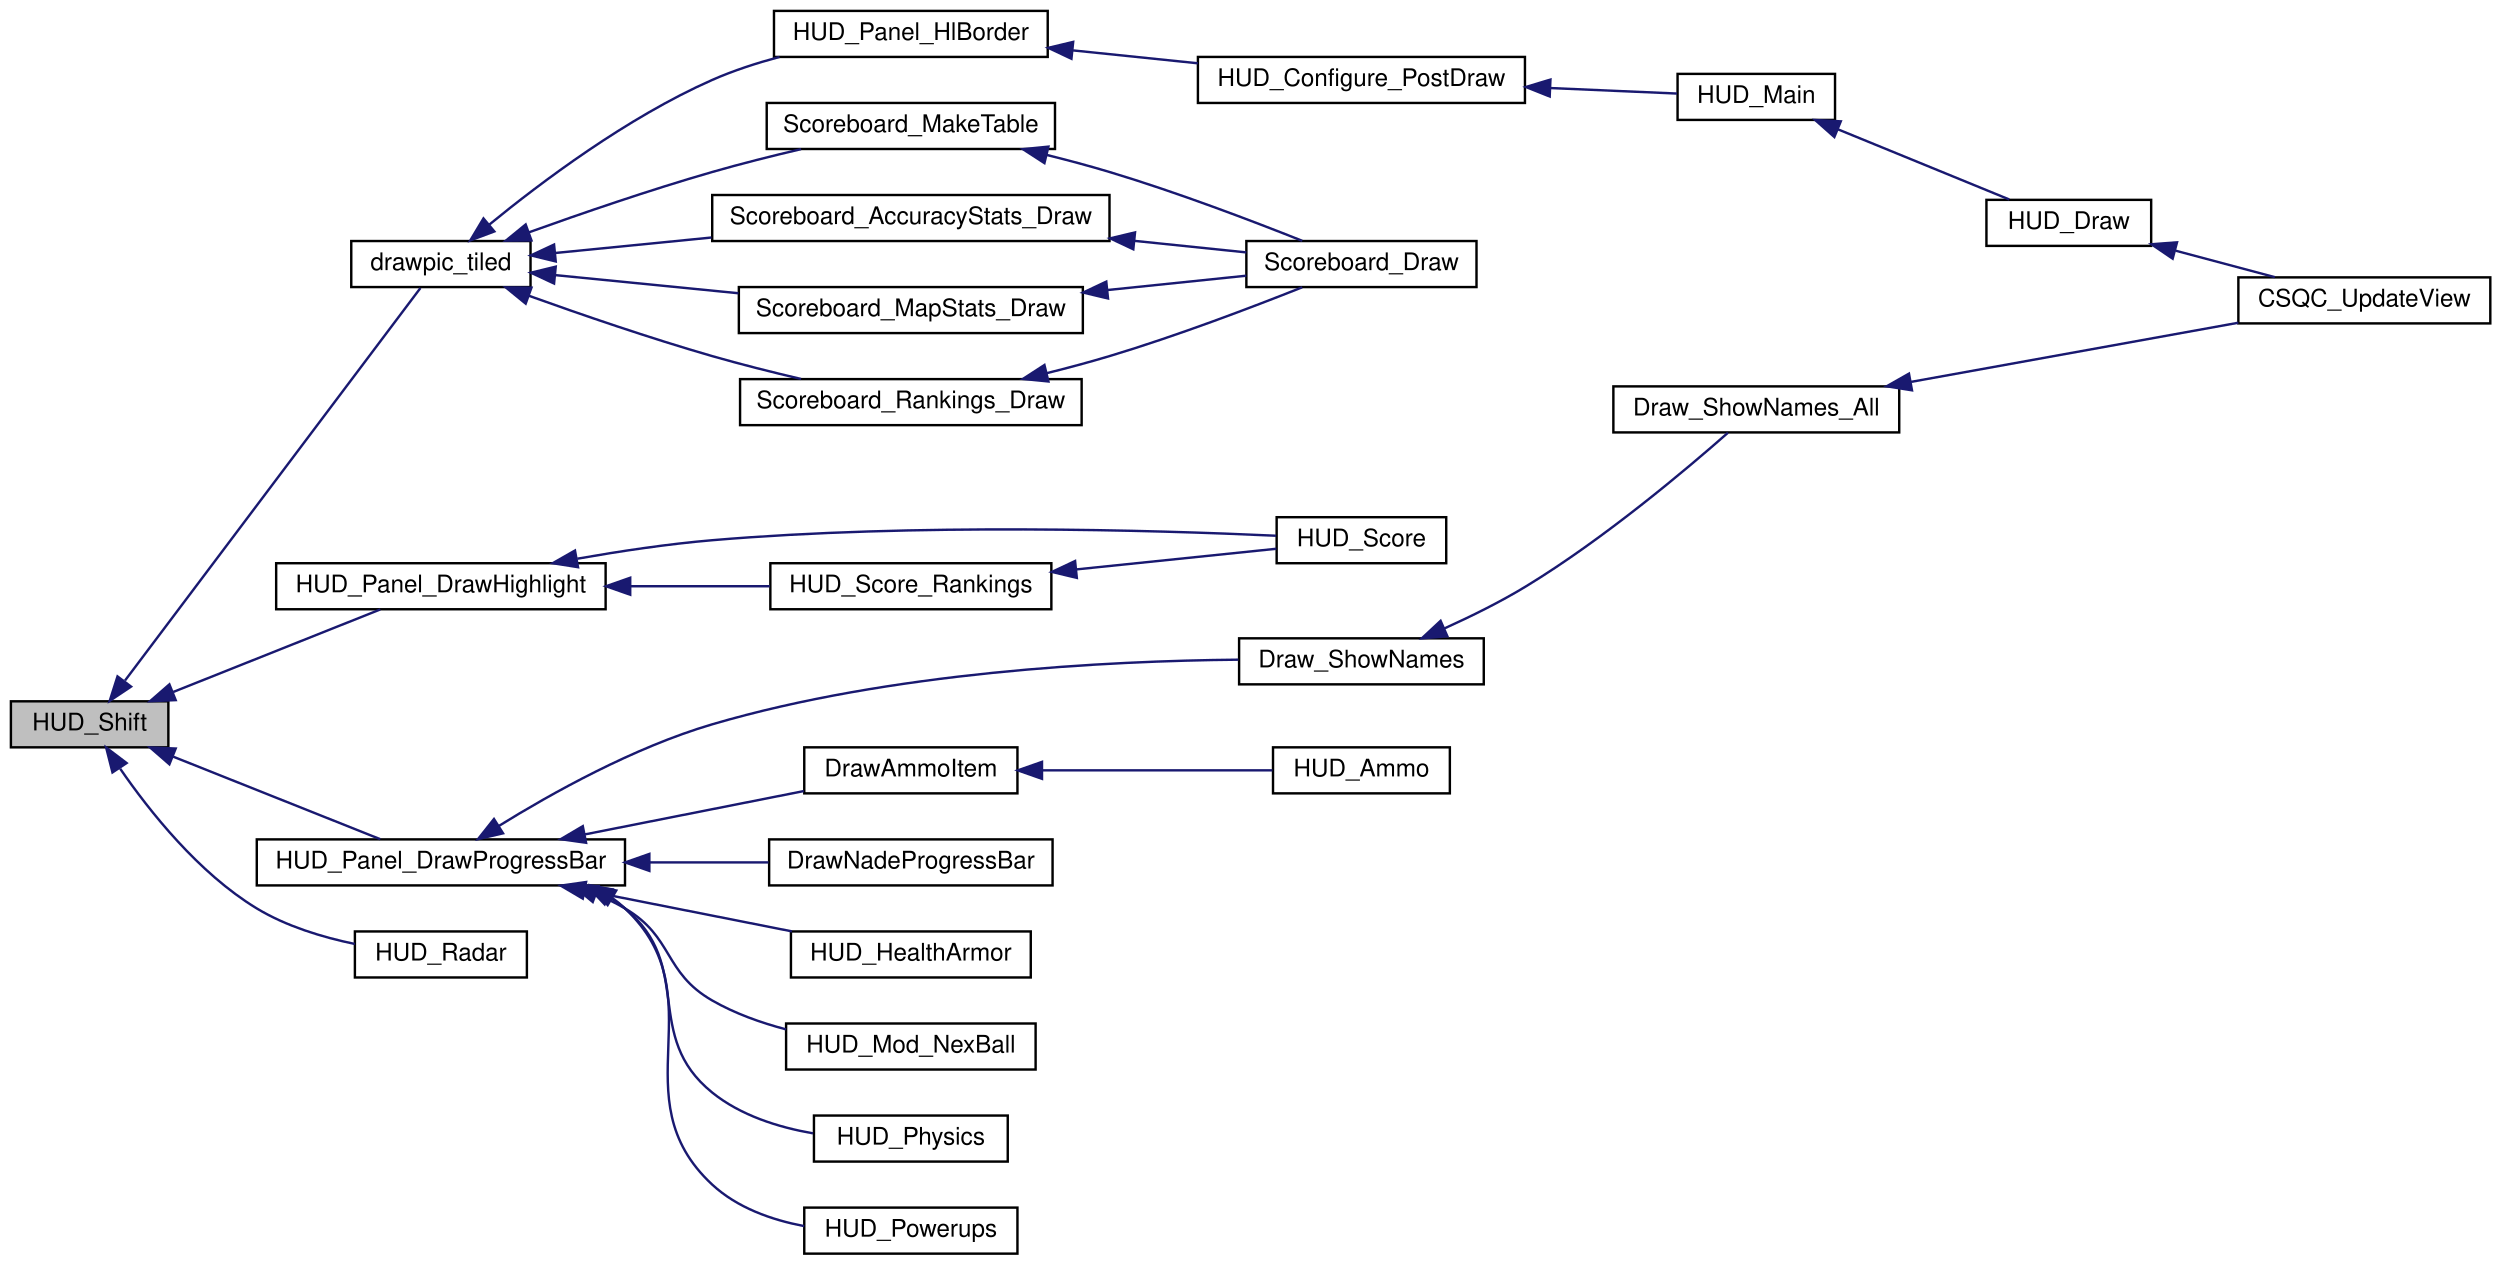
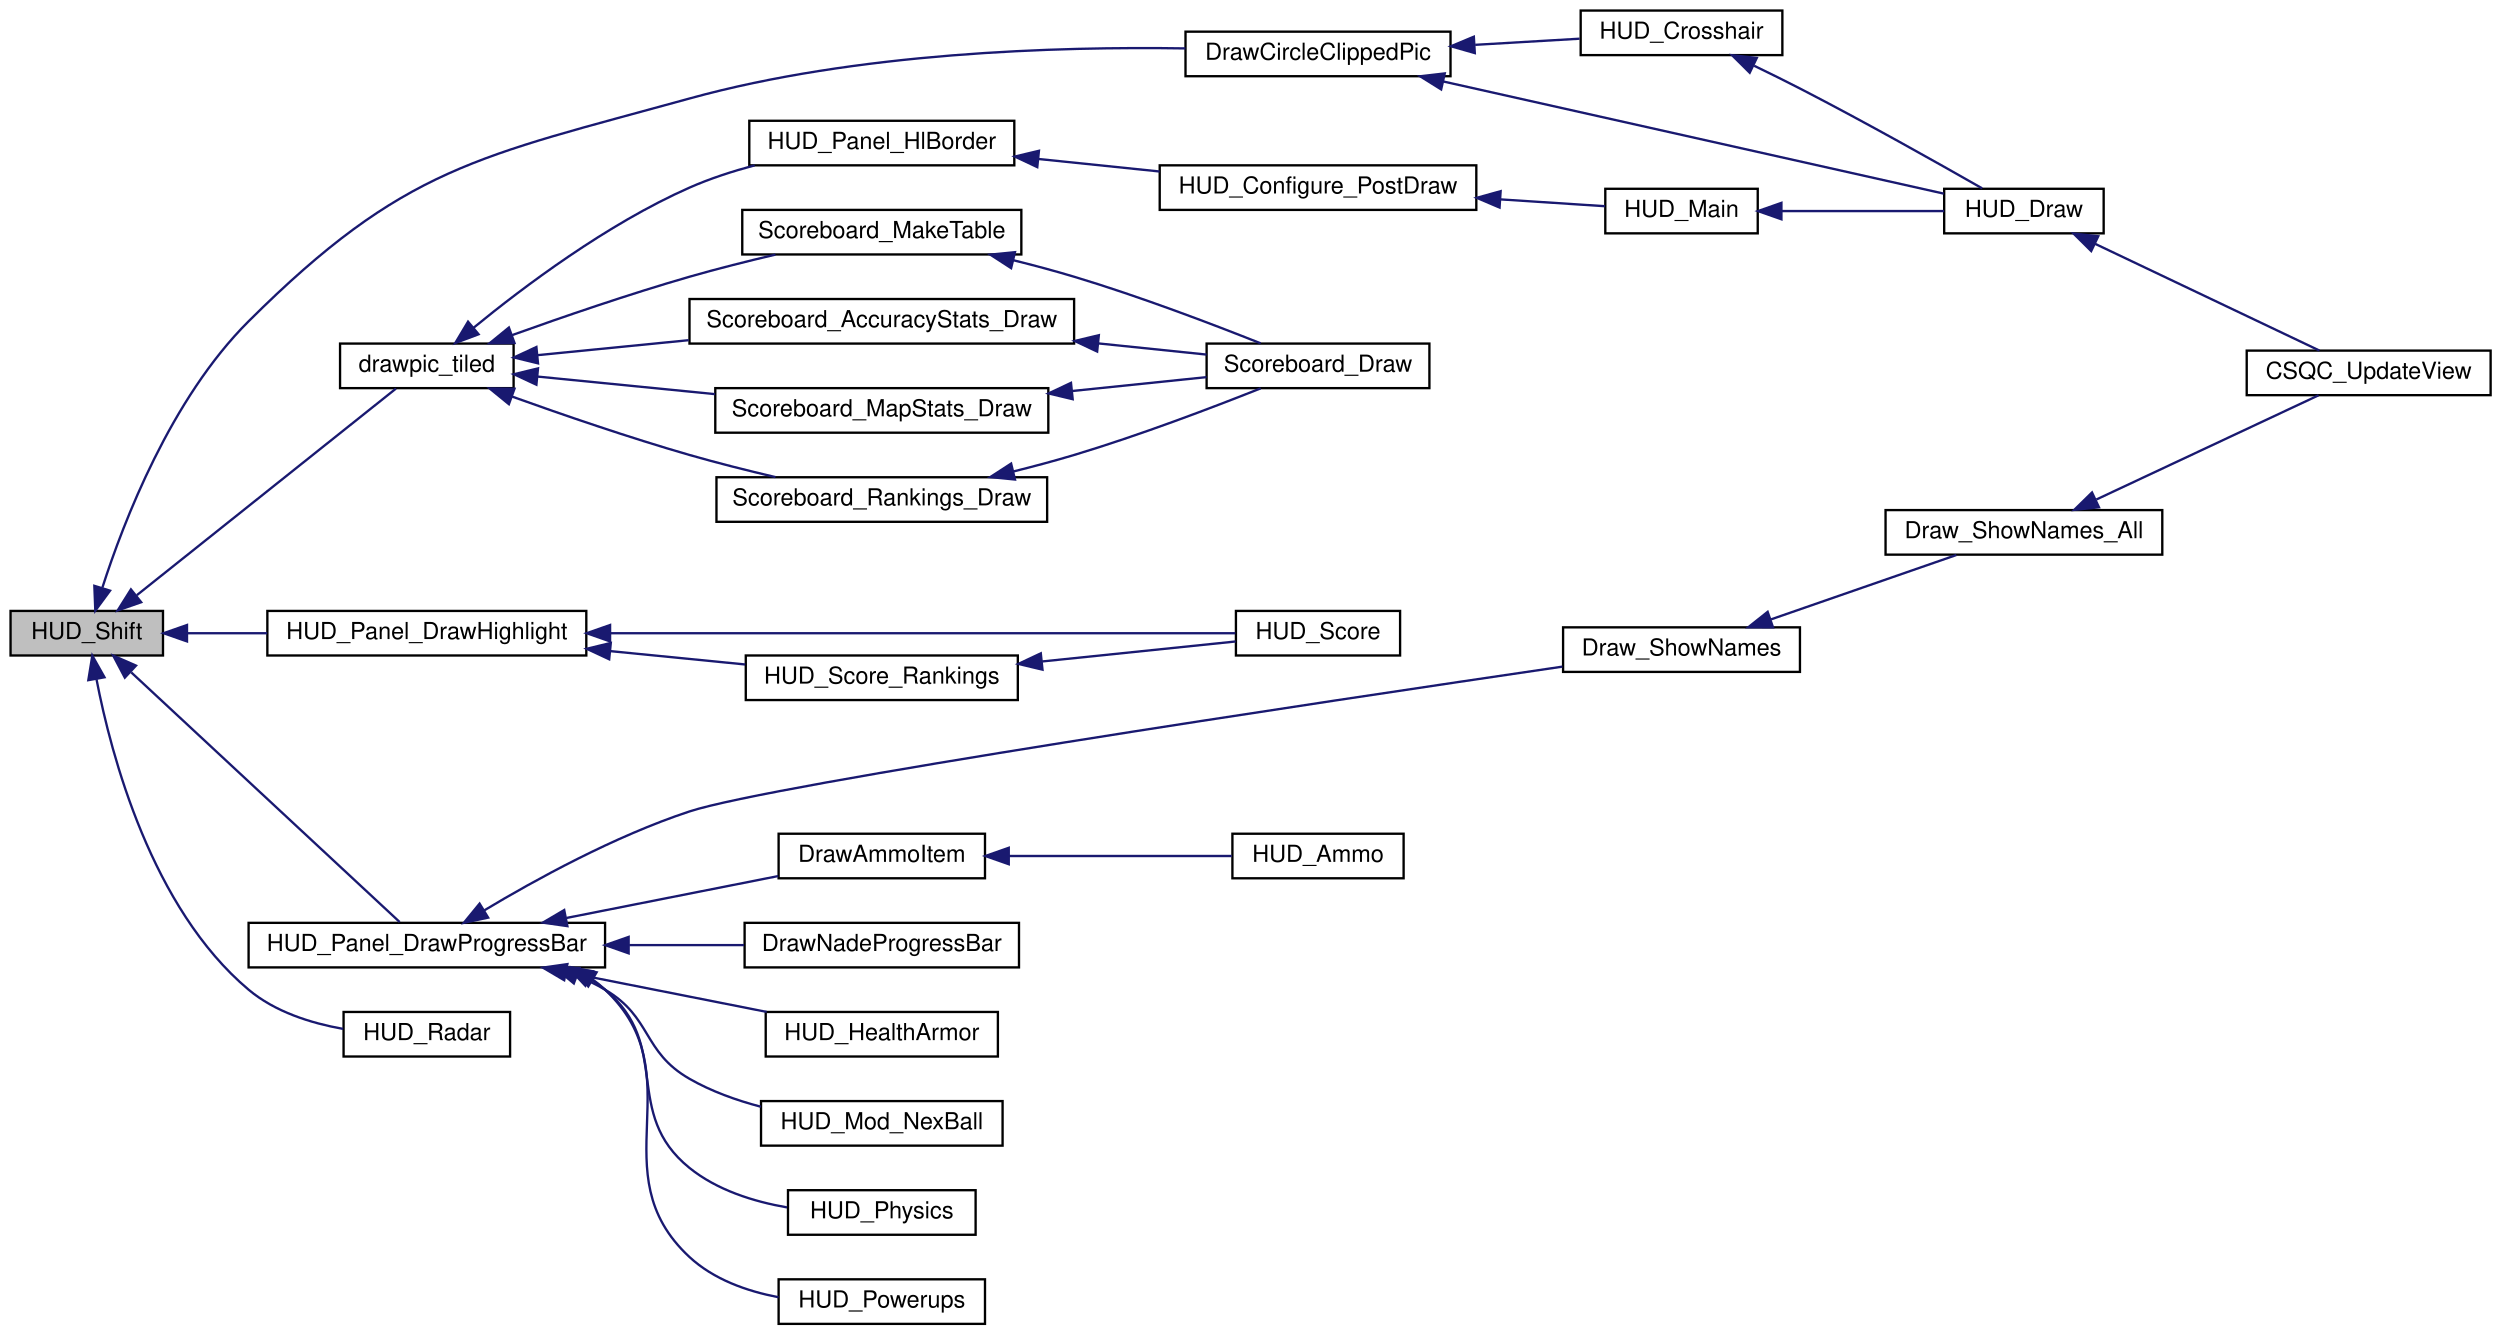
- <svg xmlns="http://www.w3.org/2000/svg" xmlns:xlink="http://www.w3.org/1999/xlink" width="1032pt" height="522pt" viewBox="0.00 0.00 1032.00 522.00">
-   <g id="graph0" class="graph" transform="scale(1 1) rotate(0) translate(4 518)">
+ <svg xmlns="http://www.w3.org/2000/svg" xmlns:xlink="http://www.w3.org/1999/xlink" width="1066pt" height="569pt" viewBox="0.00 0.00 1066.00 569.00">
+   <g id="graph0" class="graph" transform="scale(1 1) rotate(0) translate(4 565)">
    <g id="node1" class="node">
-       <polygon fill="#bfbfbf" stroke="black" points="0.5,-209.5 0.5,-228.5 65.5,-228.5 65.5,-209.5 0.5,-209.5" />
-       <text text-anchor="middle" x="33" y="-216.5" font-family="Helvetica,sans-Serif" font-size="10.00">HUD_Shift</text>
+       <polygon fill="#bfbfbf" stroke="black" points="0.5,-285.5 0.5,-304.5 65.5,-304.5 65.5,-285.5 0.5,-285.5" />
+       <text text-anchor="middle" x="33" y="-292.5" font-family="Helvetica,sans-Serif" font-size="10.00">HUD_Shift</text>
    </g>
    <g id="node2" class="node">
      <g id="a_node2">
+         <a xlink:href="../../d8/db6/client_2miscfunctions_8qh.html#ab82e3b5481aefcca1ae05ea36128abef" target="_top" xlink:title="DrawCircleClippedPic">
+           <polygon fill="none" stroke="black" points="501.5,-532.5 501.5,-551.5 614.5,-551.5 614.5,-532.5 501.5,-532.5" />
+           <text text-anchor="middle" x="558" y="-539.5" font-family="Helvetica,sans-Serif" font-size="10.00">DrawCircleClippedPic</text>
+         </a>
+       </g>
+     </g>
+     <g id="edge1" class="edge">
+       <path fill="none" stroke="midnightblue" d="M39.659,-314.455C48.716,-342.64 68.897,-395.053 102,-428 168.354,-494.041 199.761,-498.077 290,-523 361.111,-542.64 446.701,-545.228 501.468,-544.36" />
+       <polygon fill="midnightblue" stroke="midnightblue" points="42.918,-313.145 36.636,-304.614 36.227,-315.201 42.918,-313.145" />
+     </g>
+     <g id="node6" class="node">
+       <g id="a_node6">
        <a xlink:href="../../d8/db6/client_2miscfunctions_8qh.html#a33af47a87fc160c47fdc3dd5cb1eb82e" target="_top" xlink:title="drawpic_tiled">
          <polygon fill="none" stroke="black" points="141,-399.5 141,-418.5 215,-418.5 215,-399.5 141,-399.5" />
          <text text-anchor="middle" x="178" y="-406.5" font-family="Helvetica,sans-Serif" font-size="10.00">drawpic_tiled</text>
        </a>
      </g>
    </g>
-     <g id="edge1" class="edge">
-       <path fill="none" stroke="midnightblue" d="M47.595,-237.063C77.202,-276.401 146.684,-368.719 169.555,-399.108" />
-       <polygon fill="midnightblue" stroke="midnightblue" points="50.098,-234.569 41.288,-228.683 44.505,-238.778 50.098,-234.569" />
-     </g>
-     <g id="node13" class="node">
-       <g id="a_node13">
+     <g id="edge6" class="edge">
+       <path fill="none" stroke="midnightblue" d="M54.331,-311.208C84.52,-335.275 140.275,-379.723 164.839,-399.305" />
+       <polygon fill="midnightblue" stroke="midnightblue" points="56.193,-308.216 46.192,-304.72 51.83,-313.69 56.193,-308.216" />
+     </g>
+     <g id="node15" class="node">
+       <g id="a_node15">
        <a xlink:href="../../d3/d05/hud_8qh.html#af418523148eadb307130a0533421e586" target="_top" xlink:title="HUD_Panel_DrawHighlight">
-           <polygon fill="none" stroke="black" points="110,-266.5 110,-285.5 246,-285.5 246,-266.5 110,-266.5" />
-           <text text-anchor="middle" x="178" y="-273.5" font-family="Helvetica,sans-Serif" font-size="10.00">HUD_Panel_DrawHighlight</text>
-         </a>
-       </g>
-     </g>
-     <g id="edge15" class="edge">
-       <path fill="none" stroke="midnightblue" d="M67.469,-232.341C93.696,-242.795 129.553,-257.087 152.987,-266.428" />
-       <polygon fill="midnightblue" stroke="midnightblue" points="68.52,-228.992 57.935,-228.541 65.928,-235.495 68.52,-228.992" />
-     </g>
-     <g id="node16" class="node">
-       <g id="a_node16">
+           <polygon fill="none" stroke="black" points="110,-285.5 110,-304.5 246,-304.5 246,-285.5 110,-285.5" />
+           <text text-anchor="middle" x="178" y="-292.5" font-family="Helvetica,sans-Serif" font-size="10.00">HUD_Panel_DrawHighlight</text>
+         </a>
+       </g>
+     </g>
+     <g id="edge19" class="edge">
+       <path fill="none" stroke="midnightblue" d="M75.992,-295C86.646,-295 98.36,-295 109.919,-295" />
+       <polygon fill="midnightblue" stroke="midnightblue" points="75.736,-291.5 65.736,-295 75.736,-298.5 75.736,-291.5" />
+     </g>
+     <g id="node18" class="node">
+       <g id="a_node18">
        <a xlink:href="../../d3/d05/hud_8qh.html#a41b7823d1cc3d0f46d9780fadf782eba" target="_top" xlink:title="HUD_Panel_DrawProgressBar">
          <polygon fill="none" stroke="black" points="102,-152.5 102,-171.5 254,-171.5 254,-152.5 102,-152.5" />
          <text text-anchor="middle" x="178" y="-159.5" font-family="Helvetica,sans-Serif" font-size="10.00">HUD_Panel_DrawProgressBar</text>
        </a>
      </g>
    </g>
-     <g id="edge19" class="edge">
-       <path fill="none" stroke="midnightblue" d="M67.469,-205.659C93.696,-195.205 129.553,-180.913 152.987,-171.572" />
-       <polygon fill="midnightblue" stroke="midnightblue" points="65.928,-202.505 57.935,-209.459 68.52,-209.008 65.928,-202.505" />
-     </g>
-     <g id="node26" class="node">
-       <g id="a_node26">
+     <g id="edge23" class="edge">
+       <path fill="none" stroke="midnightblue" d="M51.953,-278.303C82.138,-250.229 142.134,-194.428 166.423,-171.837" />
+       <polygon fill="midnightblue" stroke="midnightblue" points="49.223,-276.062 44.284,-285.435 53.99,-281.187 49.223,-276.062" />
+     </g>
+     <g id="node28" class="node">
+       <g id="a_node28">
        <a xlink:href="../../d0/d83/radar_8qc.html#a4ef5ec474f4b0cdc0faa8d78c8d8ea87" target="_top" xlink:title="HUD_Radar">
          <polygon fill="none" stroke="black" points="142.5,-114.5 142.5,-133.5 213.5,-133.5 213.5,-114.5 142.5,-114.5" />
          <text text-anchor="middle" x="178" y="-121.5" font-family="Helvetica,sans-Serif" font-size="10.00">HUD_Radar</text>
        </a>
      </g>
    </g>
-     <g id="edge30" class="edge">
-       <path fill="none" stroke="midnightblue" d="M45.604,-200.692C57.617,-183.246 77.977,-157.548 102,-143 114.179,-135.625 129.131,-131.1 142.471,-128.329" />
-       <polygon fill="midnightblue" stroke="midnightblue" points="42.431,-199.144 39.818,-209.411 48.263,-203.014 42.431,-199.144" />
+     <g id="edge34" class="edge">
+       <path fill="none" stroke="midnightblue" d="M37.143,-275.385C43.419,-242.829 60.631,-177.782 102,-143 113.206,-133.578 128.467,-128.735 142.297,-126.279" />
+       <polygon fill="midnightblue" stroke="midnightblue" points="33.66,-274.985 35.358,-285.443 40.552,-276.209 33.66,-274.985" />
    </g>
    <g id="node3" class="node">
      <g id="a_node3">
+         <a xlink:href="../../d6/dd3/view_8qc.html#a802dfb52366f7223086a1a95a4f08eeb" target="_top" xlink:title="HUD_Crosshair">
+           <polygon fill="none" stroke="black" points="670,-541.5 670,-560.5 756,-560.5 756,-541.5 670,-541.5" />
+           <text text-anchor="middle" x="713" y="-548.5" font-family="Helvetica,sans-Serif" font-size="10.00">HUD_Crosshair</text>
+         </a>
+       </g>
+     </g>
+     <g id="edge2" class="edge">
+       <path fill="none" stroke="midnightblue" d="M625.007,-545.883C640.109,-546.771 655.768,-547.692 669.568,-548.504" />
+       <polygon fill="midnightblue" stroke="midnightblue" points="624.858,-542.368 614.669,-545.275 624.447,-549.356 624.858,-542.368" />
+     </g>
+     <g id="node4" class="node">
+       <g id="a_node4">
+         <a xlink:href="../../d6/dd3/view_8qc.html#a018a6576512f5f15b72f6a1a732d2af0" target="_top" xlink:title="HUD_Draw">
+           <polygon fill="none" stroke="black" points="825,-465.5 825,-484.5 893,-484.5 893,-465.5 825,-465.5" />
+           <text text-anchor="middle" x="859" y="-472.5" font-family="Helvetica,sans-Serif" font-size="10.00">HUD_Draw</text>
+         </a>
+       </g>
+     </g>
+     <g id="edge5" class="edge">
+       <path fill="none" stroke="midnightblue" d="M611.425,-530.252C672.967,-516.462 773.174,-494.008 824.851,-482.428" />
+       <polygon fill="midnightblue" stroke="midnightblue" points="610.515,-526.87 601.522,-532.472 612.045,-533.7 610.515,-526.87" />
+     </g>
+     <g id="edge3" class="edge">
+       <path fill="none" stroke="midnightblue" d="M743.95,-536.971C750.587,-533.766 757.561,-530.323 764,-527 791.346,-512.888 822.491,-495.365 841.177,-484.691" />
+       <polygon fill="midnightblue" stroke="midnightblue" points="742.079,-533.986 734.566,-541.456 745.098,-540.302 742.079,-533.986" />
+     </g>
+     <g id="node5" class="node">
+       <g id="a_node5">
+         <a xlink:href="../../d6/dd3/view_8qc.html#a7b9e2c12c6a461c93afb197bd1a93c8f" target="_top" xlink:title="CSQC_UpdateView">
+           <polygon fill="none" stroke="black" points="954,-396.5 954,-415.5 1058,-415.5 1058,-396.5 954,-396.5" />
+           <text text-anchor="middle" x="1006" y="-403.5" font-family="Helvetica,sans-Serif" font-size="10.00">CSQC_UpdateView</text>
+         </a>
+       </g>
+     </g>
+     <g id="edge4" class="edge">
+       <path fill="none" stroke="midnightblue" d="M889.232,-461.09C917.7,-447.543 960.202,-427.318 985.01,-415.513" />
+       <polygon fill="midnightblue" stroke="midnightblue" points="887.687,-457.948 880.162,-465.406 890.695,-464.269 887.687,-457.948" />
+     </g>
+     <g id="node7" class="node">
+       <g id="a_node7">
        <a xlink:href="../../dc/d90/hud__config_8qc.html#a7d2815ab838e5fced8ffa2fa8af5b230" target="_top" xlink:title="HUD_Panel_HlBorder">
          <polygon fill="none" stroke="black" points="315.5,-494.5 315.5,-513.5 428.5,-513.5 428.5,-494.5 315.5,-494.5" />
          <text text-anchor="middle" x="372" y="-501.5" font-family="Helvetica,sans-Serif" font-size="10.00">HUD_Panel_HlBorder</text>
        </a>
      </g>
    </g>
-     <g id="edge2" class="edge">
+     <g id="edge7" class="edge">
      <path fill="none" stroke="midnightblue" d="M197.988,-425.29C219.102,-442.584 254.879,-469.51 290,-485 298.722,-488.847 308.331,-491.973 317.79,-494.495" />
      <polygon fill="midnightblue" stroke="midnightblue" points="200.058,-422.46 190.136,-418.746 195.577,-427.837 200.058,-422.46" />
    </g>
-     <g id="node8" class="node">
-       <g id="a_node8">
+     <g id="node10" class="node">
+       <g id="a_node10">
        <a xlink:href="../../d3/d07/scoreboard_8qc.html#a7c39c9361e93dd735561011ae5207b25" target="_top" xlink:title="Scoreboard_MakeTable">
          <polygon fill="none" stroke="black" points="312.5,-456.5 312.5,-475.5 431.5,-475.5 431.5,-456.5 312.5,-456.5" />
          <text text-anchor="middle" x="372" y="-463.5" font-family="Helvetica,sans-Serif" font-size="10.00">Scoreboard_MakeTable</text>
        </a>
      </g>
    </g>
-     <g id="edge7" class="edge">
+     <g id="edge11" class="edge">
      <path fill="none" stroke="midnightblue" d="M214.235,-422.065C235.916,-429.853 264.368,-439.626 290,-447 301.799,-450.394 314.693,-453.629 326.653,-456.437" />
      <polygon fill="midnightblue" stroke="midnightblue" points="215.379,-418.757 204.785,-418.643 212.995,-425.339 215.379,-418.757" />
    </g>
-     <g id="node10" class="node">
-       <g id="a_node10">
+     <g id="node12" class="node">
+       <g id="a_node12">
        <a xlink:href="../../d3/d07/scoreboard_8qc.html#ab68d3f55b27c12a82760019c80aef931" target="_top" xlink:title="Scoreboard_AccuracyStats_Draw">
          <polygon fill="none" stroke="black" points="290,-418.5 290,-437.5 454,-437.5 454,-418.5 290,-418.5" />
          <text text-anchor="middle" x="372" y="-425.5" font-family="Helvetica,sans-Serif" font-size="10.00">Scoreboard_AccuracyStats_Draw</text>
        </a>
      </g>
    </g>
-     <g id="edge9" class="edge">
+     <g id="edge13" class="edge">
      <path fill="none" stroke="midnightblue" d="M225.164,-413.568C244.528,-415.485 267.635,-417.771 289.683,-419.953" />
      <polygon fill="midnightblue" stroke="midnightblue" points="225.41,-410.076 215.114,-412.574 224.72,-417.042 225.41,-410.076" />
    </g>
-     <g id="node11" class="node">
-       <g id="a_node11">
+     <g id="node13" class="node">
+       <g id="a_node13">
        <a xlink:href="../../d3/d07/scoreboard_8qc.html#a8827e611e2682061784beb73513e811b" target="_top" xlink:title="Scoreboard_MapStats_Draw">
          <polygon fill="none" stroke="black" points="301,-380.5 301,-399.5 443,-399.5 443,-380.5 301,-380.5" />
          <text text-anchor="middle" x="372" y="-387.5" font-family="Helvetica,sans-Serif" font-size="10.00">Scoreboard_MapStats_Draw</text>
        </a>
      </g>
    </g>
-     <g id="edge11" class="edge">
+     <g id="edge15" class="edge">
      <path fill="none" stroke="midnightblue" d="M225.139,-404.434C247.804,-402.191 275.603,-399.44 300.83,-396.944" />
      <polygon fill="midnightblue" stroke="midnightblue" points="224.72,-400.958 215.114,-405.426 225.41,-407.924 224.72,-400.958" />
    </g>
-     <g id="node12" class="node">
-       <g id="a_node12">
+     <g id="node14" class="node">
+       <g id="a_node14">
        <a xlink:href="../../d3/d07/scoreboard_8qc.html#a081ba5146fc41e68ac88554ed8a02840" target="_top" xlink:title="Scoreboard_Rankings_Draw">
          <polygon fill="none" stroke="black" points="301.5,-342.5 301.5,-361.5 442.5,-361.5 442.5,-342.5 301.5,-342.5" />
          <text text-anchor="middle" x="372" y="-349.5" font-family="Helvetica,sans-Serif" font-size="10.00">Scoreboard_Rankings_Draw</text>
        </a>
      </g>
    </g>
-     <g id="edge13" class="edge">
+     <g id="edge17" class="edge">
      <path fill="none" stroke="midnightblue" d="M214.235,-395.935C235.916,-388.147 264.368,-378.374 290,-371 301.799,-367.606 314.693,-364.371 326.653,-361.563" />
      <polygon fill="midnightblue" stroke="midnightblue" points="212.995,-392.661 204.785,-399.357 215.379,-399.243 212.995,-392.661" />
    </g>
-     <g id="node4" class="node">
-       <g id="a_node4">
+     <g id="node8" class="node">
+       <g id="a_node8">
        <a xlink:href="../../dd/dcd/hud__config_8qh.html#a997bcd4a77add62b1ec1ed127a5bd1bb" target="_top" xlink:title="HUD_Configure_PostDraw">
          <polygon fill="none" stroke="black" points="490.5,-475.5 490.5,-494.5 625.5,-494.5 625.5,-475.5 490.5,-475.5" />
          <text text-anchor="middle" x="558" y="-482.5" font-family="Helvetica,sans-Serif" font-size="10.00">HUD_Configure_PostDraw</text>
        </a>
      </g>
    </g>
-     <g id="edge3" class="edge">
+     <g id="edge8" class="edge">
      <path fill="none" stroke="midnightblue" d="M438.947,-497.19C455.692,-495.461 473.692,-493.602 490.466,-491.87" />
      <polygon fill="midnightblue" stroke="midnightblue" points="438.293,-493.739 428.705,-498.248 439.012,-500.702 438.293,-493.739" />
    </g>
-     <g id="node5" class="node">
-       <g id="a_node5">
-         <a xlink:href="../../d3/d05/hud_8qh.html#a8e30e71e308ccc423418bb41350e3e05" target="_top" xlink:title="HUD_Main">
-           <polygon fill="none" stroke="black" points="688.5,-468.5 688.5,-487.5 753.5,-487.5 753.5,-468.5 688.5,-468.5" />
-           <text text-anchor="middle" x="721" y="-475.5" font-family="Helvetica,sans-Serif" font-size="10.00">HUD_Main</text>
-         </a>
-       </g>
-     </g>
-     <g id="edge4" class="edge">
-       <path fill="none" stroke="midnightblue" d="M636.078,-481.649C654.524,-480.847 673.211,-480.034 688.253,-479.38" />
-       <polygon fill="midnightblue" stroke="midnightblue" points="635.718,-478.161 625.88,-482.092 636.022,-485.154 635.718,-478.161" />
-     </g>
-     <g id="node6" class="node">
-       <g id="a_node6">
-         <a xlink:href="../../d6/dd3/view_8qc.html#a018a6576512f5f15b72f6a1a732d2af0" target="_top" xlink:title="HUD_Draw">
-           <polygon fill="none" stroke="black" points="816,-416.5 816,-435.5 884,-435.5 884,-416.5 816,-416.5" />
-           <text text-anchor="middle" x="850" y="-423.5" font-family="Helvetica,sans-Serif" font-size="10.00">HUD_Draw</text>
-         </a>
-       </g>
-     </g>
-     <g id="edge5" class="edge">
-       <path fill="none" stroke="midnightblue" d="M754.634,-464.638C776.764,-455.577 805.504,-443.81 825.424,-435.653" />
-       <polygon fill="midnightblue" stroke="midnightblue" points="753.222,-461.434 745.294,-468.462 755.874,-467.912 753.222,-461.434" />
-     </g>
-     <g id="node7" class="node">
-       <g id="a_node7">
-         <a xlink:href="../../d6/dd3/view_8qc.html#a7b9e2c12c6a461c93afb197bd1a93c8f" target="_top" xlink:title="CSQC_UpdateView">
-           <polygon fill="none" stroke="black" points="920,-384.5 920,-403.5 1024,-403.5 1024,-384.5 920,-384.5" />
-           <text text-anchor="middle" x="972" y="-391.5" font-family="Helvetica,sans-Serif" font-size="10.00">CSQC_UpdateView</text>
-         </a>
-       </g>
-     </g>
-     <g id="edge6" class="edge">
-       <path fill="none" stroke="midnightblue" d="M894.086,-414.51C907.513,-410.93 922.17,-407.021 935.054,-403.585" />
-       <polygon fill="midnightblue" stroke="midnightblue" points="892.869,-411.213 884.108,-417.171 894.672,-417.976 892.869,-411.213" />
-     </g>
    <g id="node9" class="node">
      <g id="a_node9">
+         <a xlink:href="../../d3/d05/hud_8qh.html#a8e30e71e308ccc423418bb41350e3e05" target="_top" xlink:title="HUD_Main">
+           <polygon fill="none" stroke="black" points="680.5,-465.5 680.5,-484.5 745.5,-484.5 745.5,-465.5 680.5,-465.5" />
+           <text text-anchor="middle" x="713" y="-472.5" font-family="Helvetica,sans-Serif" font-size="10.00">HUD_Main</text>
+         </a>
+       </g>
+     </g>
+     <g id="edge9" class="edge">
+       <path fill="none" stroke="midnightblue" d="M635.96,-479.97C651.665,-478.943 667.345,-477.919 680.351,-477.069" />
+       <polygon fill="midnightblue" stroke="midnightblue" points="635.413,-476.498 625.663,-480.643 635.87,-483.483 635.413,-476.498" />
+     </g>
+     <g id="edge10" class="edge">
+       <path fill="none" stroke="midnightblue" d="M755.679,-475C777.714,-475 804.385,-475 824.972,-475" />
+       <polygon fill="midnightblue" stroke="midnightblue" points="755.601,-471.5 745.601,-475 755.601,-478.5 755.601,-471.5" />
+     </g>
+     <g id="node11" class="node">
+       <g id="a_node11">
        <a xlink:href="../../d4/d2b/scoreboard_8qh.html#a74fe9da906a0dda510849ac57116bba3" target="_top" xlink:title="Scoreboard_Draw">
          <polygon fill="none" stroke="black" points="510.5,-399.5 510.5,-418.5 605.5,-418.5 605.5,-399.5 510.5,-399.5" />
          <text text-anchor="middle" x="558" y="-406.5" font-family="Helvetica,sans-Serif" font-size="10.00">Scoreboard_Draw</text>
        </a>
      </g>
    </g>
-     <g id="edge8" class="edge">
+     <g id="edge12" class="edge">
      <path fill="none" stroke="midnightblue" d="M428.009,-454.061C436.751,-451.887 445.658,-449.507 454,-447 481.746,-438.662 512.855,-426.829 533.552,-418.591" />
      <polygon fill="midnightblue" stroke="midnightblue" points="427.143,-450.669 418.247,-456.424 428.79,-457.473 427.143,-450.669" />
    </g>
-     <g id="edge10" class="edge">
+     <g id="edge14" class="edge">
      <path fill="none" stroke="midnightblue" d="M464.208,-418.582C480.25,-416.925 496.325,-415.265 510.48,-413.804" />
      <polygon fill="midnightblue" stroke="midnightblue" points="463.828,-415.102 454.241,-419.611 464.547,-422.065 463.828,-415.102" />
    </g>
-     <g id="edge12" class="edge">
+     <g id="edge16" class="edge">
      <path fill="none" stroke="midnightblue" d="M453.232,-398.285C472.792,-400.305 493.075,-402.399 510.463,-404.195" />
      <polygon fill="midnightblue" stroke="midnightblue" points="453.394,-394.783 443.087,-397.237 452.675,-401.746 453.394,-394.783" />
    </g>
-     <g id="edge14" class="edge">
+     <g id="edge18" class="edge">
      <path fill="none" stroke="midnightblue" d="M428.009,-363.939C436.751,-366.113 445.658,-368.493 454,-371 481.746,-379.338 512.855,-391.171 533.552,-399.409" />
      <polygon fill="midnightblue" stroke="midnightblue" points="428.79,-360.527 418.247,-361.576 427.143,-367.331 428.79,-360.527" />
    </g>
-     <g id="node14" class="node">
-       <g id="a_node14">
+     <g id="node16" class="node">
+       <g id="a_node16">
        <a xlink:href="../../d6/d8f/score_8qc.html#af299e2a5219b4b963a923527b78ed9a7" target="_top" xlink:title="HUD_Score">
          <polygon fill="none" stroke="black" points="523,-285.5 523,-304.5 593,-304.5 593,-285.5 523,-285.5" />
          <text text-anchor="middle" x="558" y="-292.5" font-family="Helvetica,sans-Serif" font-size="10.00">HUD_Score</text>
        </a>
      </g>
    </g>
-     <g id="edge16" class="edge">
-       <path fill="none" stroke="midnightblue" d="M234.307,-287.365C252.016,-290.493 271.761,-293.45 290,-295 373.369,-302.084 471.91,-299.178 522.782,-296.848" />
-       <polygon fill="midnightblue" stroke="midnightblue" points="234.607,-283.862 224.141,-285.512 233.352,-290.748 234.607,-283.862" />
-     </g>
-     <g id="node15" class="node">
-       <g id="a_node15">
+     <g id="edge20" class="edge">
+       <path fill="none" stroke="midnightblue" d="M256.37,-295C337.989,-295 462.897,-295 522.729,-295" />
+       <polygon fill="midnightblue" stroke="midnightblue" points="256.143,-291.5 246.143,-295 256.143,-298.5 256.143,-291.5" />
+     </g>
+     <g id="node17" class="node">
+       <g id="a_node17">
        <a xlink:href="../../d6/d8f/score_8qc.html#a8266d5d080761ce457b269fd0a6a22c1" target="_top" xlink:title="HUD_Score_Rankings">
          <polygon fill="none" stroke="black" points="314,-266.5 314,-285.5 430,-285.5 430,-266.5 314,-266.5" />
          <text text-anchor="middle" x="372" y="-273.5" font-family="Helvetica,sans-Serif" font-size="10.00">HUD_Score_Rankings</text>
        </a>
      </g>
    </g>
-     <g id="edge17" class="edge">
-       <path fill="none" stroke="midnightblue" d="M256.372,-276C275.546,-276 295.751,-276 313.767,-276" />
-       <polygon fill="midnightblue" stroke="midnightblue" points="256.152,-272.5 246.152,-276 256.152,-279.5 256.152,-272.5" />
-     </g>
-     <g id="edge18" class="edge">
+     <g id="edge21" class="edge">
+       <path fill="none" stroke="midnightblue" d="M256.107,-287.37C275.36,-285.464 295.668,-283.455 313.767,-281.664" />
+       <polygon fill="midnightblue" stroke="midnightblue" points="255.759,-283.887 246.152,-288.355 256.448,-290.853 255.759,-283.887" />
+     </g>
+     <g id="edge22" class="edge">
      <path fill="none" stroke="midnightblue" d="M440.371,-282.957C468.414,-285.853 499.752,-289.089 522.876,-291.476" />
      <polygon fill="midnightblue" stroke="midnightblue" points="440.517,-279.453 430.21,-281.908 439.798,-286.416 440.517,-279.453" />
    </g>
-     <g id="node17" class="node">
-       <g id="a_node17">
-         <a xlink:href="../../d7/d39/shownames_8qc.html#ae84061a430077f6deea0123fa97d41b8" target="_top" xlink:title="Draw_ShowNames">
-           <polygon fill="none" stroke="black" points="507.5,-235.5 507.5,-254.5 608.5,-254.5 608.5,-235.5 507.5,-235.5" />
-           <text text-anchor="middle" x="558" y="-242.5" font-family="Helvetica,sans-Serif" font-size="10.00">Draw_ShowNames</text>
-         </a>
-       </g>
-     </g>
-     <g id="edge20" class="edge">
-       <path fill="none" stroke="midnightblue" d="M201.841,-177.002C223.559,-190.453 257.628,-209.49 290,-219 363.507,-240.595 452.792,-245.172 507.226,-245.686" />
-       <polygon fill="midnightblue" stroke="midnightblue" points="203.654,-174.007 193.331,-171.623 199.914,-179.924 203.654,-174.007" />
-     </g>
    <g id="node19" class="node">
      <g id="a_node19">
+         <a xlink:href="../../d7/d39/shownames_8qc.html#ae84061a430077f6deea0123fa97d41b8" target="_top" xlink:title="Draw_ShowNames">
+           <polygon fill="none" stroke="black" points="662.5,-278.5 662.5,-297.5 763.5,-297.5 763.5,-278.5 662.5,-278.5" />
+           <text text-anchor="middle" x="713" y="-285.5" font-family="Helvetica,sans-Serif" font-size="10.00">Draw_ShowNames</text>
+         </a>
+       </g>
+     </g>
+     <g id="edge24" class="edge">
+       <path fill="none" stroke="midnightblue" d="M202.36,-176.742C224.198,-189.844 258.134,-208.502 290,-219 324.902,-230.498 558.258,-265.486 662.205,-280.75" />
+       <polygon fill="midnightblue" stroke="midnightblue" points="204.142,-173.729 193.783,-171.507 200.495,-179.704 204.142,-173.729" />
+     </g>
+     <g id="node21" class="node">
+       <g id="a_node21">
        <a xlink:href="../../dd/d85/client_2hud_2panel_2ammo_8qc.html#a6af13b0895f71c1f00adf36611340085" target="_top" xlink:title="DrawAmmoItem">
          <polygon fill="none" stroke="black" points="328,-190.5 328,-209.5 416,-209.5 416,-190.5 328,-190.5" />
          <text text-anchor="middle" x="372" y="-197.5" font-family="Helvetica,sans-Serif" font-size="10.00">DrawAmmoItem</text>
        </a>
      </g>
    </g>
-     <g id="edge23" class="edge">
+     <g id="edge27" class="edge">
      <path fill="none" stroke="midnightblue" d="M237.493,-173.577C266.59,-179.336 301.143,-186.174 327.807,-191.451" />
      <polygon fill="midnightblue" stroke="midnightblue" points="237.939,-170.097 227.45,-171.589 236.58,-176.964 237.939,-170.097" />
    </g>
-     <g id="node21" class="node">
-       <g id="a_node21">
+     <g id="node23" class="node">
+       <g id="a_node23">
        <a xlink:href="../../db/d2a/client_2hud_2panel_2ammo_8qh.html#ad637fa0fc1c06d190bf1b831f4c12846" target="_top" xlink:title="DrawNadeProgressBar">
          <polygon fill="none" stroke="black" points="313.5,-152.5 313.5,-171.5 430.5,-171.5 430.5,-152.5 313.5,-152.5" />
          <text text-anchor="middle" x="372" y="-159.5" font-family="Helvetica,sans-Serif" font-size="10.00">DrawNadeProgressBar</text>
        </a>
      </g>
    </g>
-     <g id="edge25" class="edge">
+     <g id="edge29" class="edge">
      <path fill="none" stroke="midnightblue" d="M264.29,-162C280.842,-162 297.825,-162 313.236,-162" />
      <polygon fill="midnightblue" stroke="midnightblue" points="264.057,-158.5 254.057,-162 264.057,-165.5 264.057,-158.5" />
    </g>
-     <g id="node22" class="node">
-       <g id="a_node22">
+     <g id="node24" class="node">
+       <g id="a_node24">
        <a xlink:href="../../de/d66/healtharmor_8qc.html#a160501021e3210ed1258c66ae9a881ba" target="_top" xlink:title="HUD_HealthArmor">
          <polygon fill="none" stroke="black" points="322.5,-114.5 322.5,-133.5 421.5,-133.5 421.5,-114.5 322.5,-114.5" />
          <text text-anchor="middle" x="372" y="-121.5" font-family="Helvetica,sans-Serif" font-size="10.00">HUD_HealthArmor</text>
        </a>
      </g>
    </g>
-     <g id="edge26" class="edge">
+     <g id="edge30" class="edge">
      <path fill="none" stroke="midnightblue" d="M237.298,-150.462C264.683,-145.042 296.933,-138.659 322.899,-133.52" />
      <polygon fill="midnightblue" stroke="midnightblue" points="236.58,-147.036 227.45,-152.411 237.939,-153.903 236.58,-147.036" />
    </g>
-     <g id="node23" class="node">
-       <g id="a_node23">
+     <g id="node25" class="node">
+       <g id="a_node25">
        <a xlink:href="../../dd/d59/modicons_8qc.html#ace90a15fbade62e1be60b9ebca24648e" target="_top" xlink:title="HUD_Mod_NexBall">
          <polygon fill="none" stroke="black" points="320.5,-76.5 320.5,-95.5 423.5,-95.5 423.5,-76.5 320.5,-76.5" />
          <text text-anchor="middle" x="372" y="-83.5" font-family="Helvetica,sans-Serif" font-size="10.00">HUD_Mod_NexBall</text>
        </a>
      </g>
    </g>
-     <g id="edge27" class="edge">
+     <g id="edge31" class="edge">
      <path fill="none" stroke="midnightblue" d="M242.237,-148.82C246.324,-147.109 250.285,-145.178 254,-143 274.07,-131.234 269.827,-116.588 290,-105 299.268,-99.676 309.947,-95.842 320.445,-93.082" />
      <polygon fill="midnightblue" stroke="midnightblue" points="240.683,-145.663 232.528,-152.426 243.121,-152.225 240.683,-145.663" />
    </g>
-     <g id="node24" class="node">
-       <g id="a_node24">
+     <g id="node26" class="node">
+       <g id="a_node26">
        <a xlink:href="../../d5/d83/client_2hud_2panel_2physics_8qc.html#ac8cc1c5ddb1bf262f00de667ba2124db" target="_top" xlink:title="HUD_Physics">
          <polygon fill="none" stroke="black" points="332,-38.5 332,-57.5 412,-57.5 412,-38.5 332,-38.5" />
          <text text-anchor="middle" x="372" y="-45.5" font-family="Helvetica,sans-Serif" font-size="10.00">HUD_Physics</text>
        </a>
      </g>
    </g>
-     <g id="edge28" class="edge">
+     <g id="edge32" class="edge">
      <path fill="none" stroke="midnightblue" d="M247.516,-147.614C249.786,-146.214 251.958,-144.68 254,-143 282.867,-119.259 260.924,-90.484 290,-67 301.686,-57.561 317.246,-52.656 331.602,-50.158" />
      <polygon fill="midnightblue" stroke="midnightblue" points="245.607,-144.662 238.348,-152.38 248.835,-150.873 245.607,-144.662" />
    </g>
-     <g id="node25" class="node">
-       <g id="a_node25">
+     <g id="node27" class="node">
+       <g id="a_node27">
        <a xlink:href="../../df/db0/powerups_8qc.html#af6eb40a51e45bc6e790aaee84dc7e486" target="_top" xlink:title="HUD_Powerups">
          <polygon fill="none" stroke="black" points="328,-0.5 328,-19.5 416,-19.5 416,-0.5 328,-0.5" />
          <text text-anchor="middle" x="372" y="-7.5" font-family="Helvetica,sans-Serif" font-size="10.00">HUD_Powerups</text>
        </a>
      </g>
    </g>
-     <g id="edge29" class="edge">
+     <g id="edge33" class="edge">
      <path fill="none" stroke="midnightblue" d="M248.689,-147.353C250.556,-146.021 252.333,-144.573 254,-143 292.64,-106.53 251.039,-65.126 290,-29 300.274,-19.474 314.391,-14.439 327.964,-11.859" />
      <polygon fill="midnightblue" stroke="midnightblue" points="246.834,-144.384 240.005,-152.484 250.395,-150.41 246.834,-144.384" />
    </g>
-     <g id="node18" class="node">
-       <g id="a_node18">
-         <a xlink:href="../../d8/dd7/shownames_8qh.html#a9ccf8f67a13521356d76071fce9be7c6" target="_top" xlink:title="Draw_ShowNames_All">
-           <polygon fill="none" stroke="black" points="662,-339.5 662,-358.5 780,-358.5 780,-339.5 662,-339.5" />
-           <text text-anchor="middle" x="721" y="-346.5" font-family="Helvetica,sans-Serif" font-size="10.00">Draw_ShowNames_All</text>
-         </a>
-       </g>
-     </g>
-     <g id="edge21" class="edge">
-       <path fill="none" stroke="midnightblue" d="M592.252,-258.589C603.27,-263.559 615.416,-269.557 626,-276 658.299,-295.662 692.454,-324.517 709.308,-339.374" />
-       <polygon fill="midnightblue" stroke="midnightblue" points="593.491,-255.311 582.927,-254.501 590.68,-261.722 593.491,-255.311" />
-     </g>
-     <g id="edge22" class="edge">
-       <path fill="none" stroke="midnightblue" d="M784.877,-360.363C826.671,-367.917 880.856,-377.709 919.973,-384.778" />
-       <polygon fill="midnightblue" stroke="midnightblue" points="785.27,-356.878 774.806,-358.543 784.025,-363.766 785.27,-356.878" />
-     </g>
    <g id="node20" class="node">
      <g id="a_node20">
+         <a xlink:href="../../d8/dd7/shownames_8qh.html#a9ccf8f67a13521356d76071fce9be7c6" target="_top" xlink:title="Draw_ShowNames_All">
+           <polygon fill="none" stroke="black" points="800,-328.5 800,-347.5 918,-347.5 918,-328.5 800,-328.5" />
+           <text text-anchor="middle" x="859" y="-335.5" font-family="Helvetica,sans-Serif" font-size="10.00">Draw_ShowNames_All</text>
+         </a>
+       </g>
+     </g>
+     <g id="edge25" class="edge">
+       <path fill="none" stroke="midnightblue" d="M751.169,-300.906C775.841,-309.473 807.702,-320.535 830.187,-328.343" />
+       <polygon fill="midnightblue" stroke="midnightblue" points="752.019,-297.496 741.424,-297.522 749.723,-304.109 752.019,-297.496" />
+     </g>
+     <g id="edge26" class="edge">
+       <path fill="none" stroke="midnightblue" d="M889.873,-352.009C918.191,-365.289 959.964,-384.88 984.637,-396.45" />
+       <polygon fill="midnightblue" stroke="midnightblue" points="891.007,-348.676 880.467,-347.599 888.035,-355.013 891.007,-348.676" />
+     </g>
+     <g id="node22" class="node">
+       <g id="a_node22">
        <a xlink:href="../../dd/d85/client_2hud_2panel_2ammo_8qc.html#a721184b345adabdd99104e5c380dc2cd" target="_top" xlink:title="HUD_Ammo">
          <polygon fill="none" stroke="black" points="521.5,-190.5 521.5,-209.5 594.5,-209.5 594.5,-190.5 521.5,-190.5" />
          <text text-anchor="middle" x="558" y="-197.5" font-family="Helvetica,sans-Serif" font-size="10.00">HUD_Ammo</text>
        </a>
      </g>
    </g>
-     <g id="edge24" class="edge">
+     <g id="edge28" class="edge">
      <path fill="none" stroke="midnightblue" d="M426.199,-200C456.725,-200 494.229,-200 521.239,-200" />
      <polygon fill="midnightblue" stroke="midnightblue" points="426.14,-196.5 416.14,-200 426.14,-203.5 426.14,-196.5" />
    </g>
  </g>
</svg>
